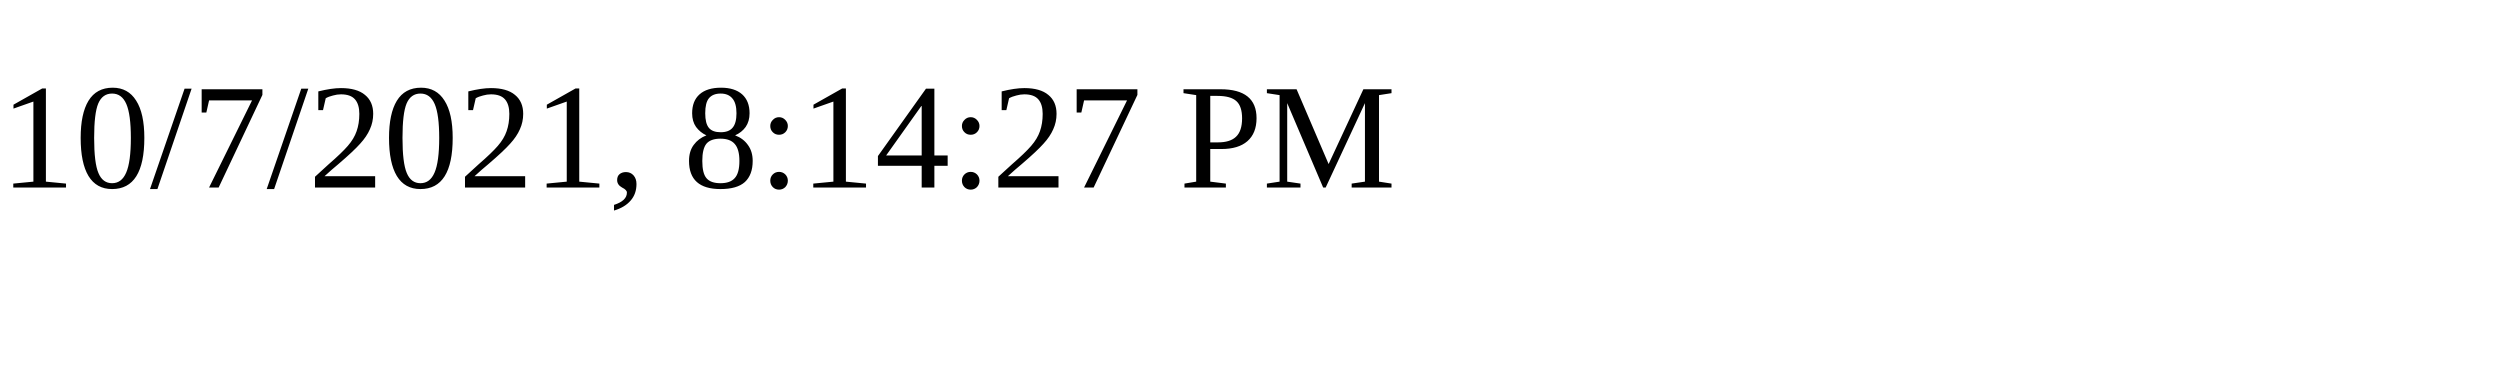
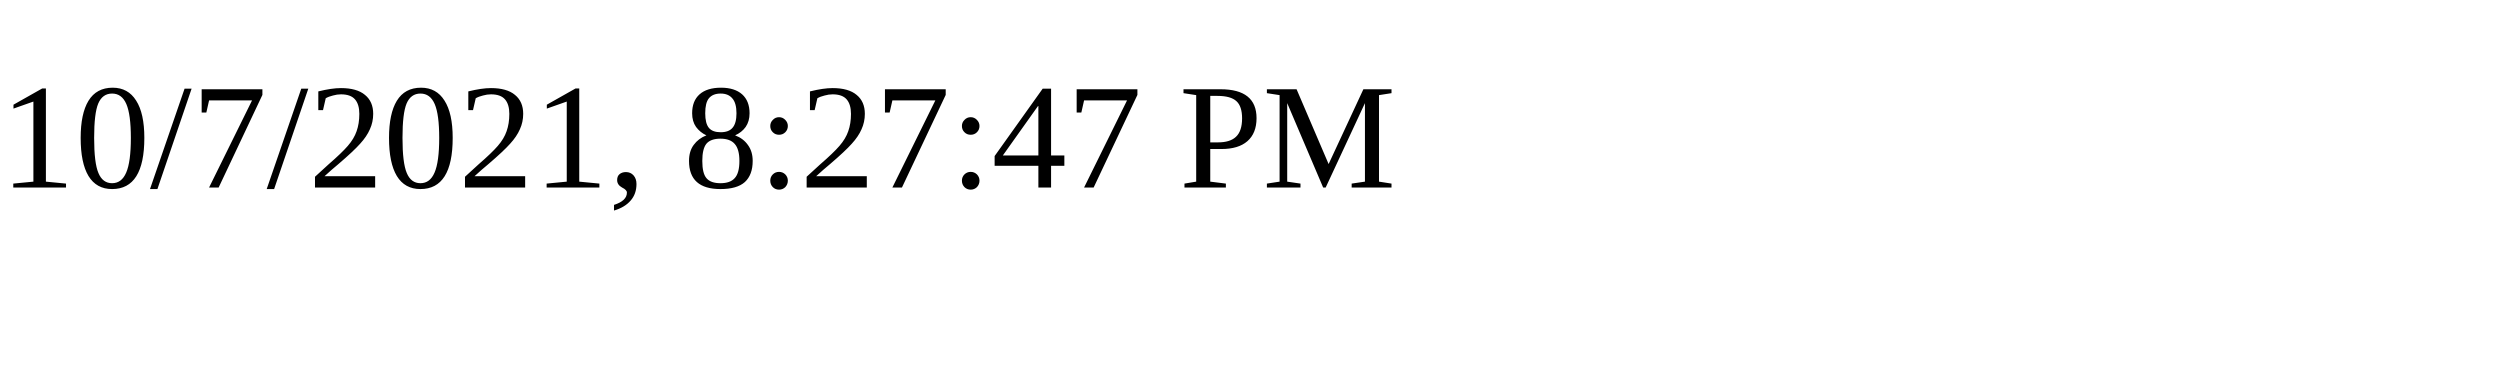
<svg xmlns="http://www.w3.org/2000/svg" height="30" width="200">
-   <text x="0" y="15">10/7/2021, 8:14:27 PM</text>
+   <text x="0" y="15">10/7/2021, 8:27:47 PM</text>
</svg>
